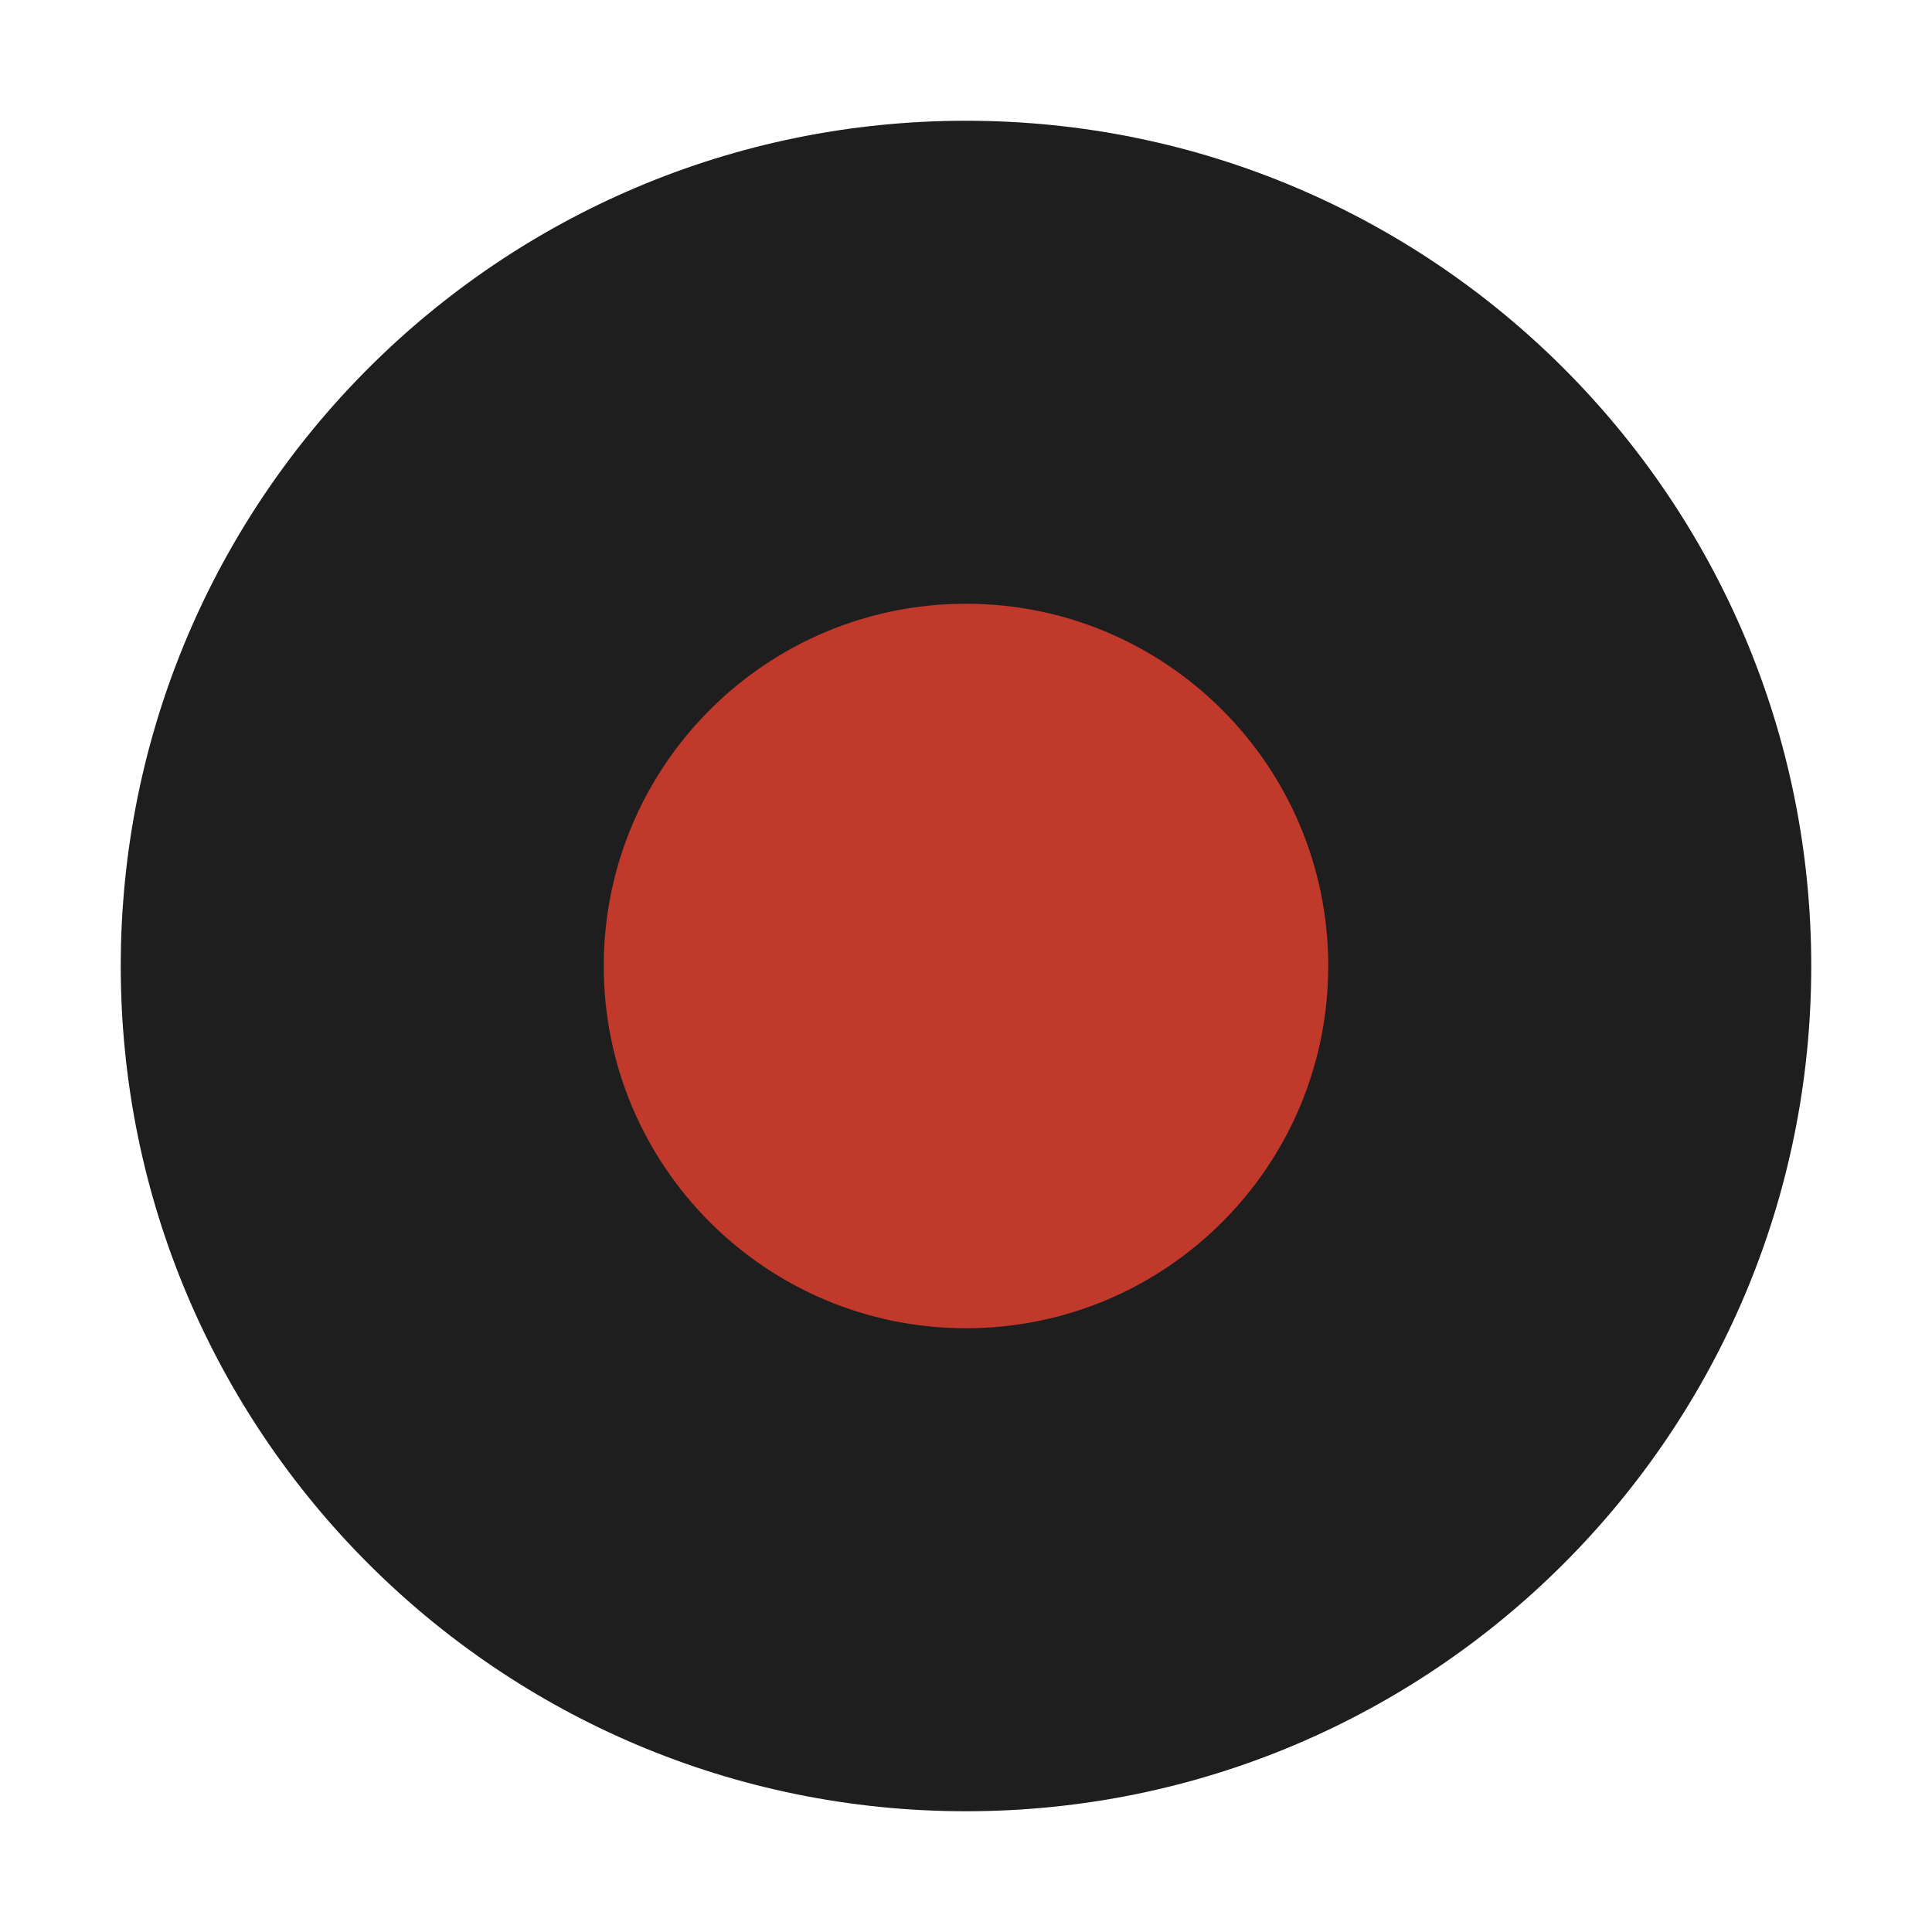
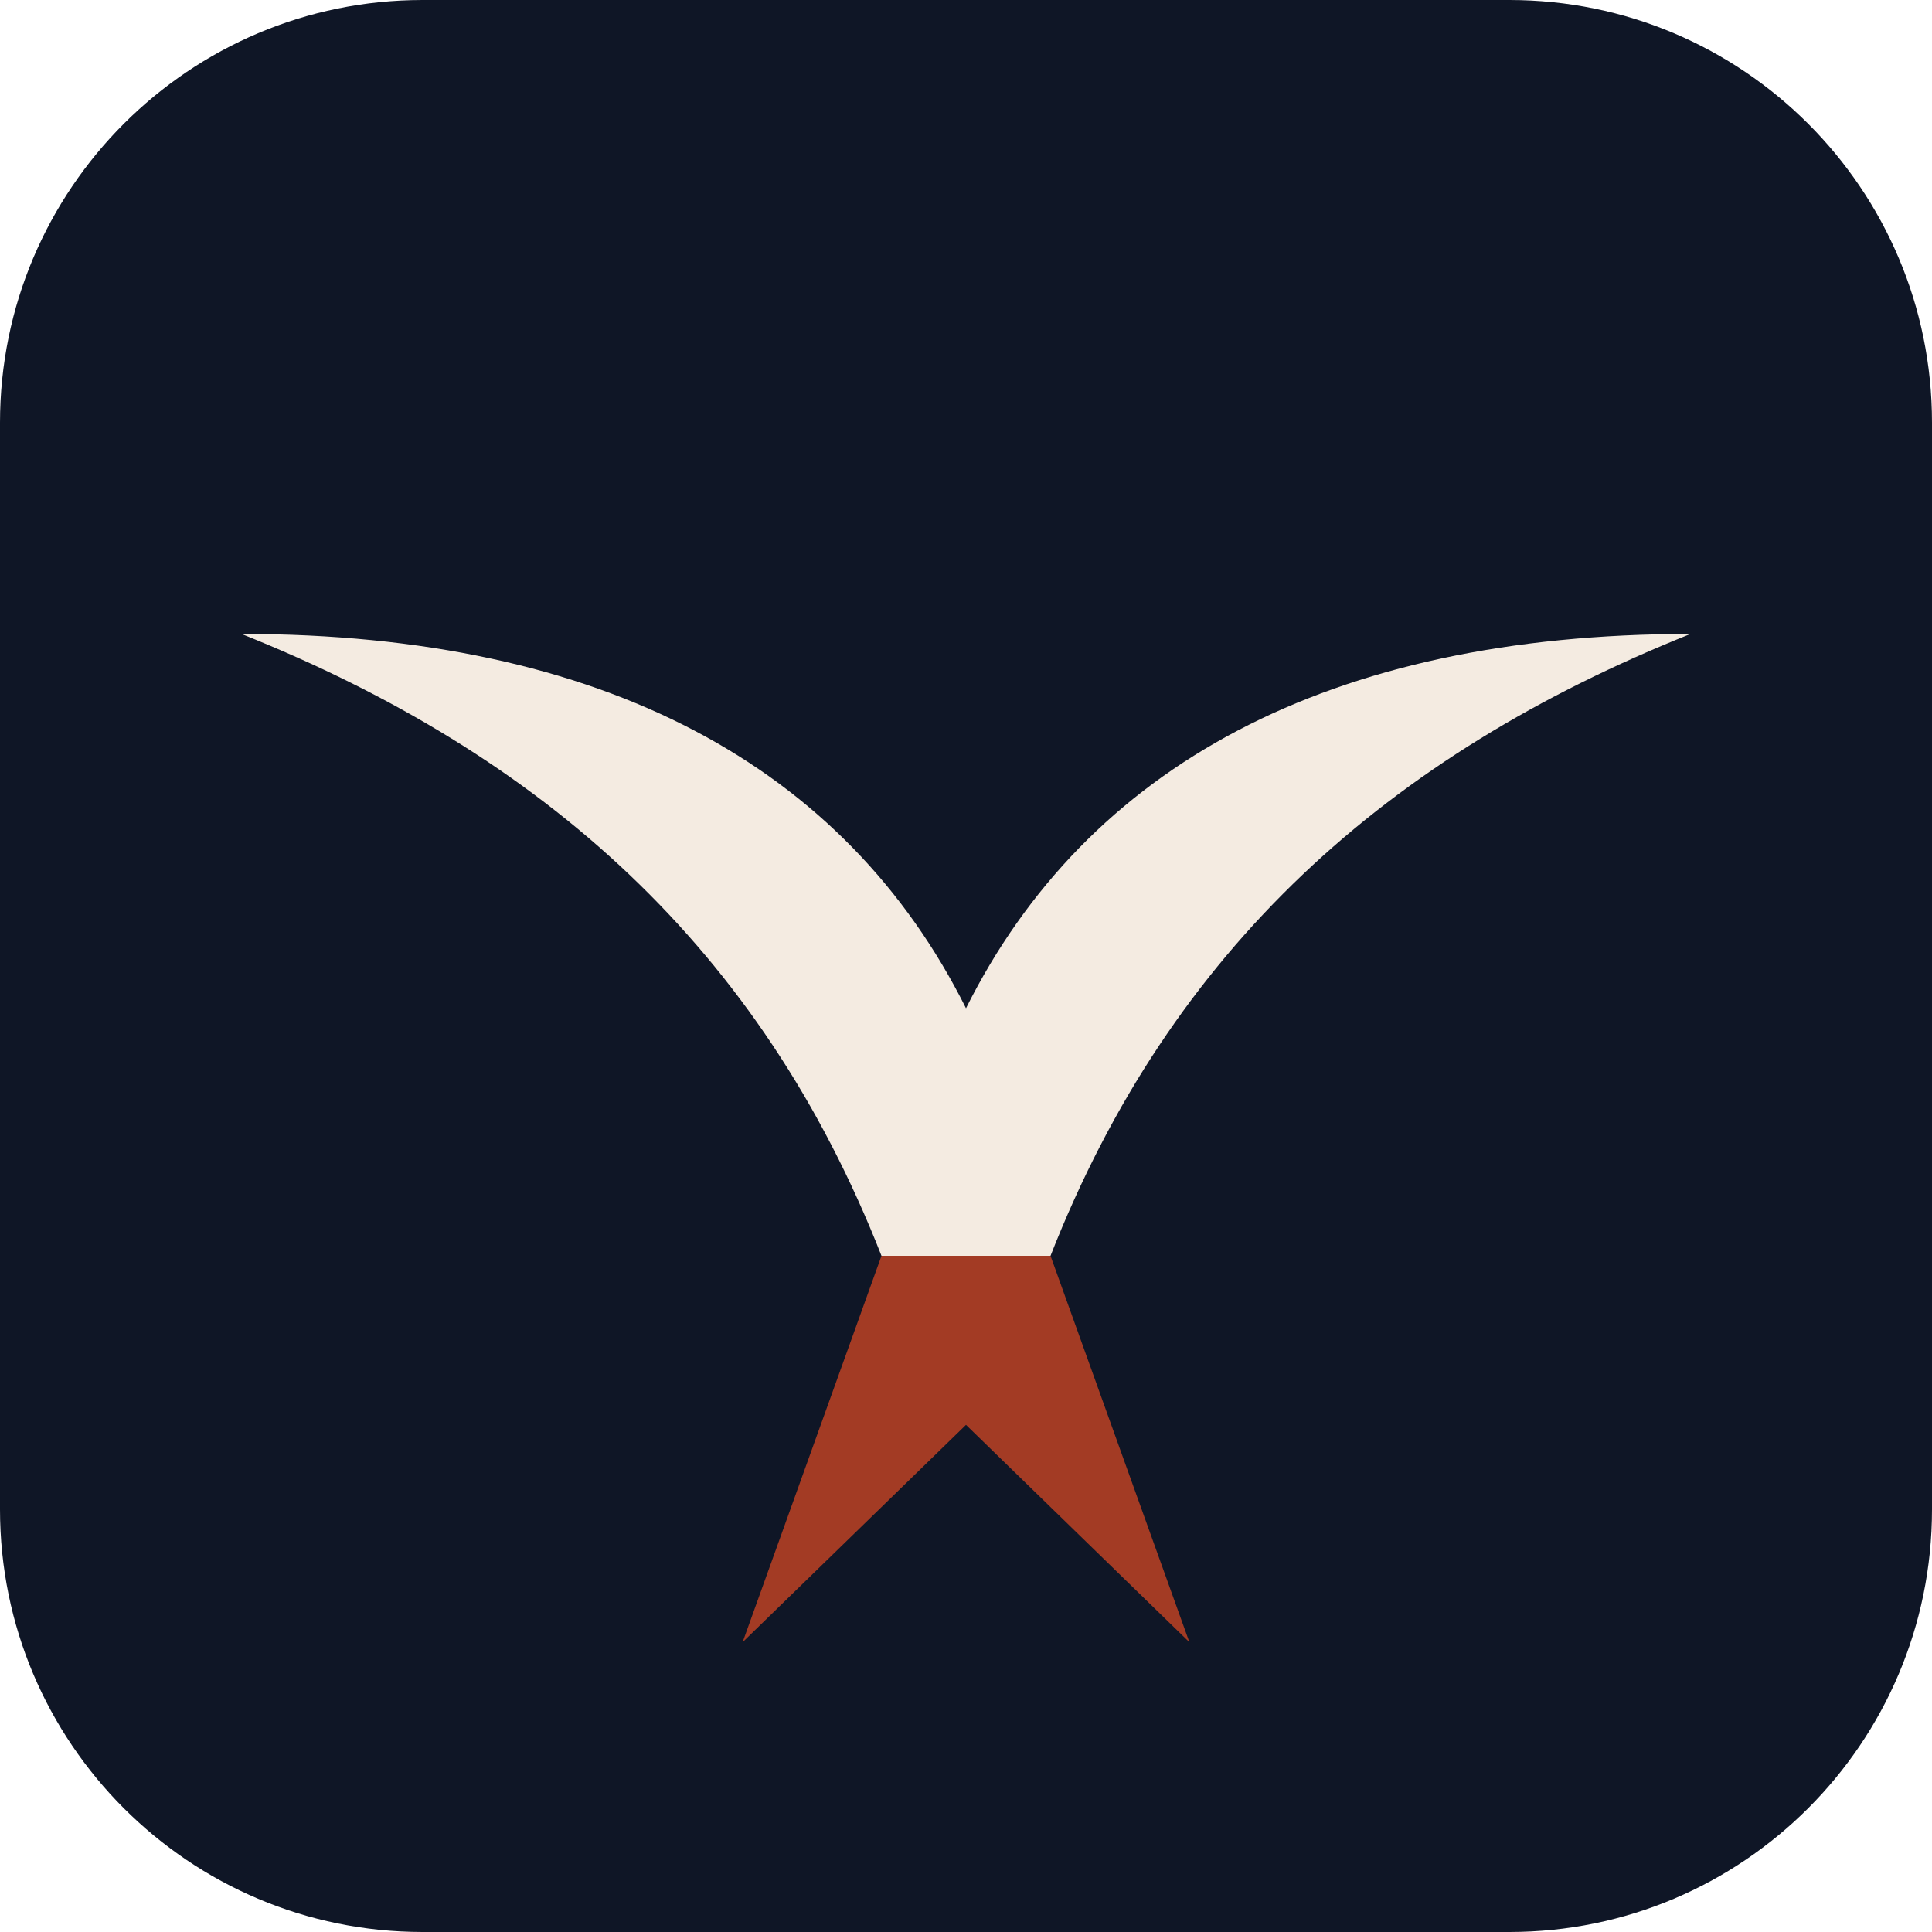
<svg xmlns="http://www.w3.org/2000/svg" viewBox="0 0 32 32">
-   <circle cx="16" cy="16" r="14" fill="#1f1e1e" />
-   <circle cx="16" cy="16" r="6" fill="#c0392b" />
+   <rect width="32" height="32" rx="7" fill="#0F1626" />
+   <path d="M4 10.5c6 0 10 2.2 12 6.2 2-4 6-6.2 12-6.2-5 2-8.6 5.2-10.6 10.3h-2.8C12.6 15.7 9 12.5 4 10.5Z" fill="#F4EBE1" />
+   <path d="M14.6 20.8h2.8l2.3 6.4-3.7-3.6-3.7 3.6Z" fill="#A33B24" />
</svg>
